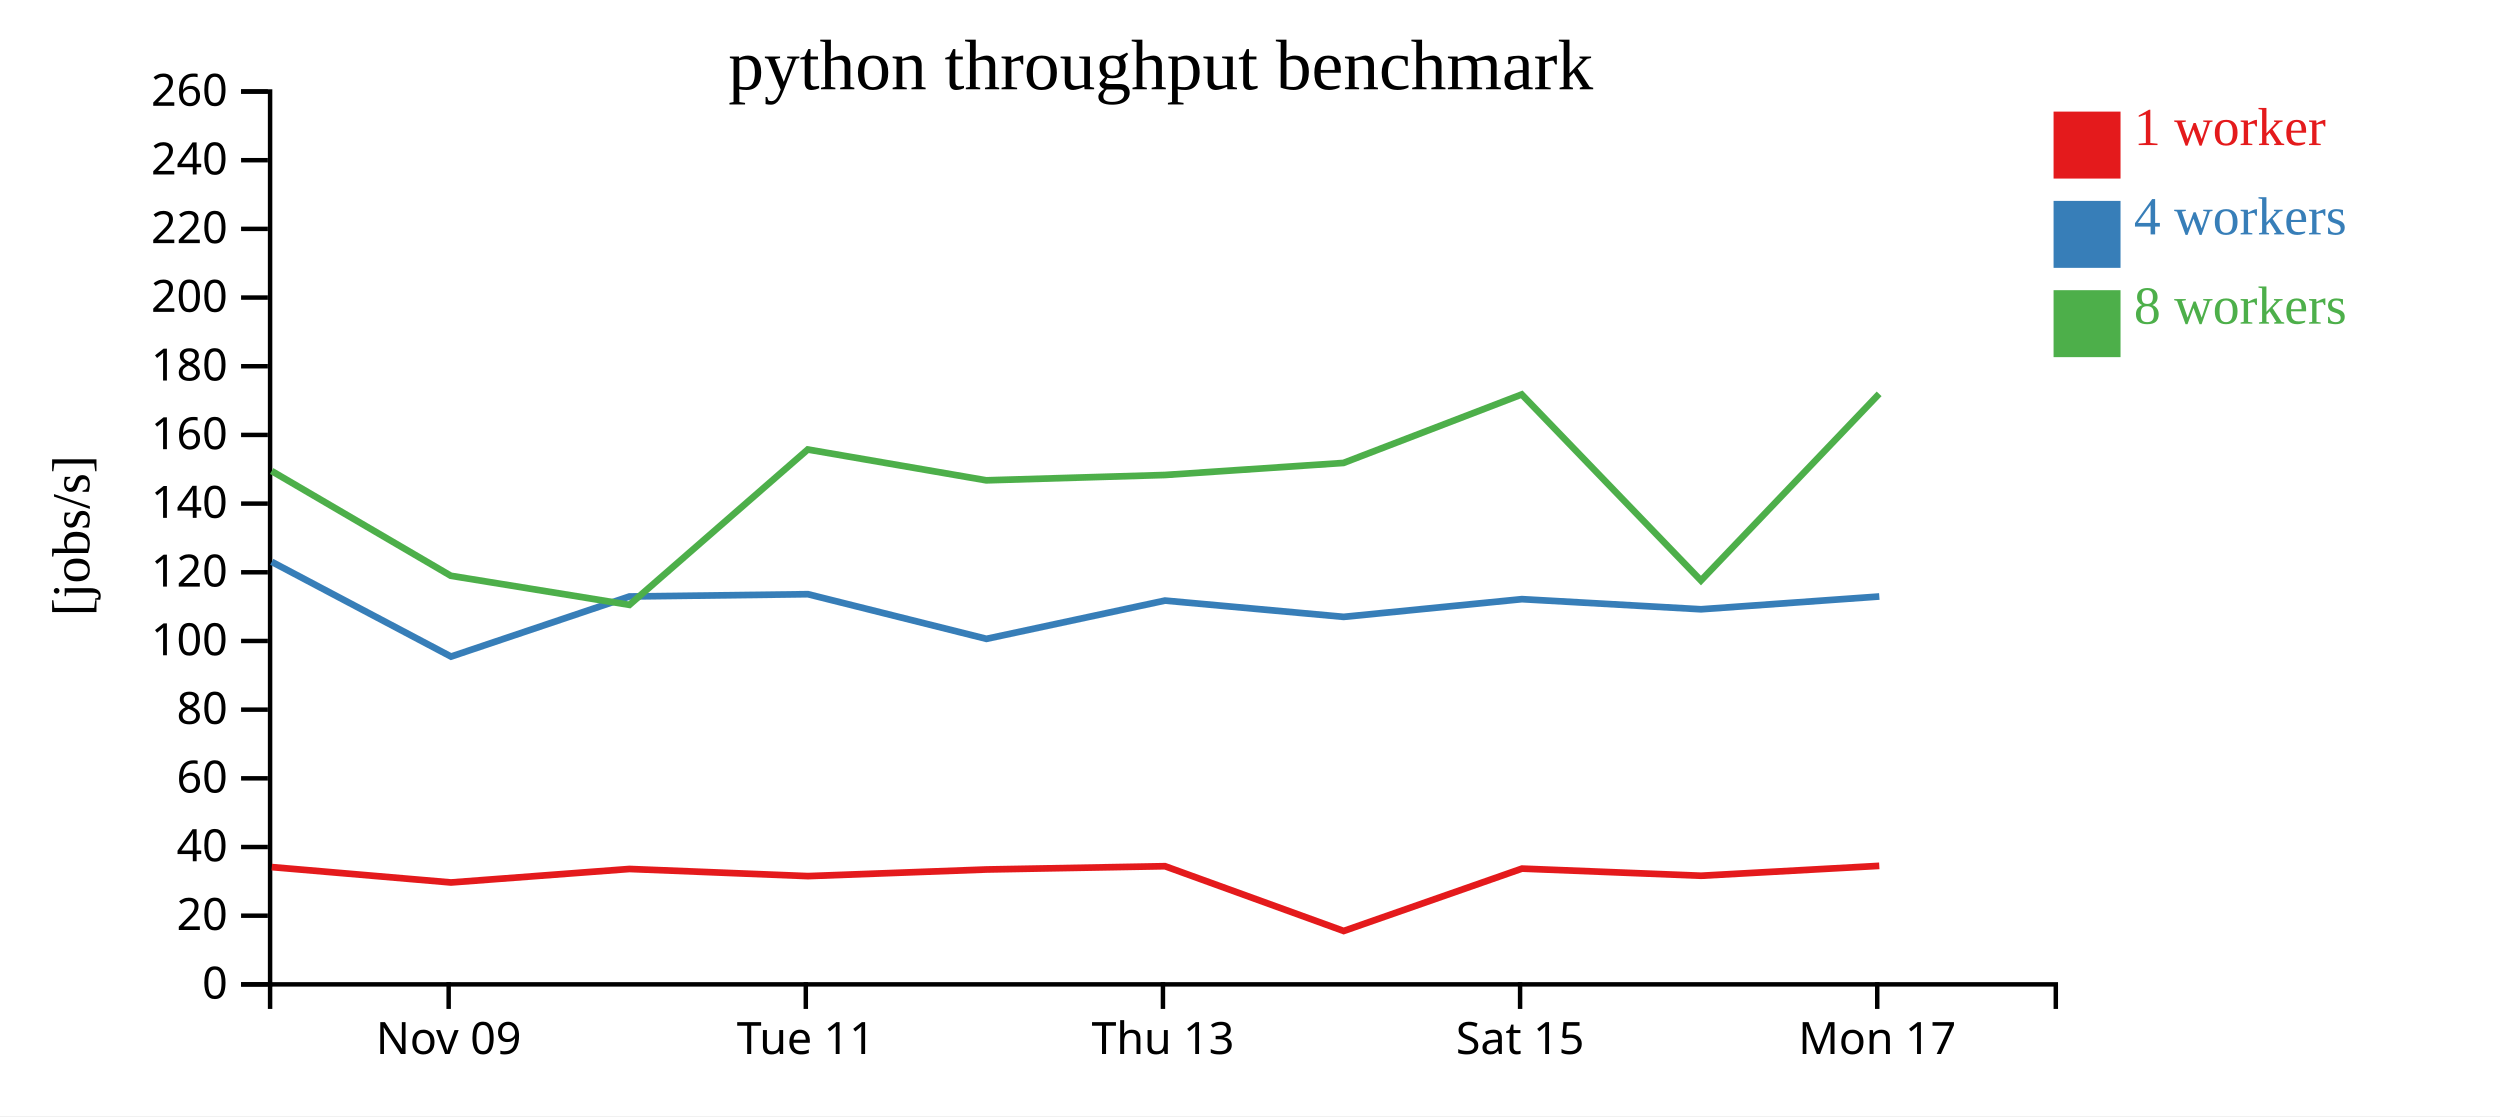
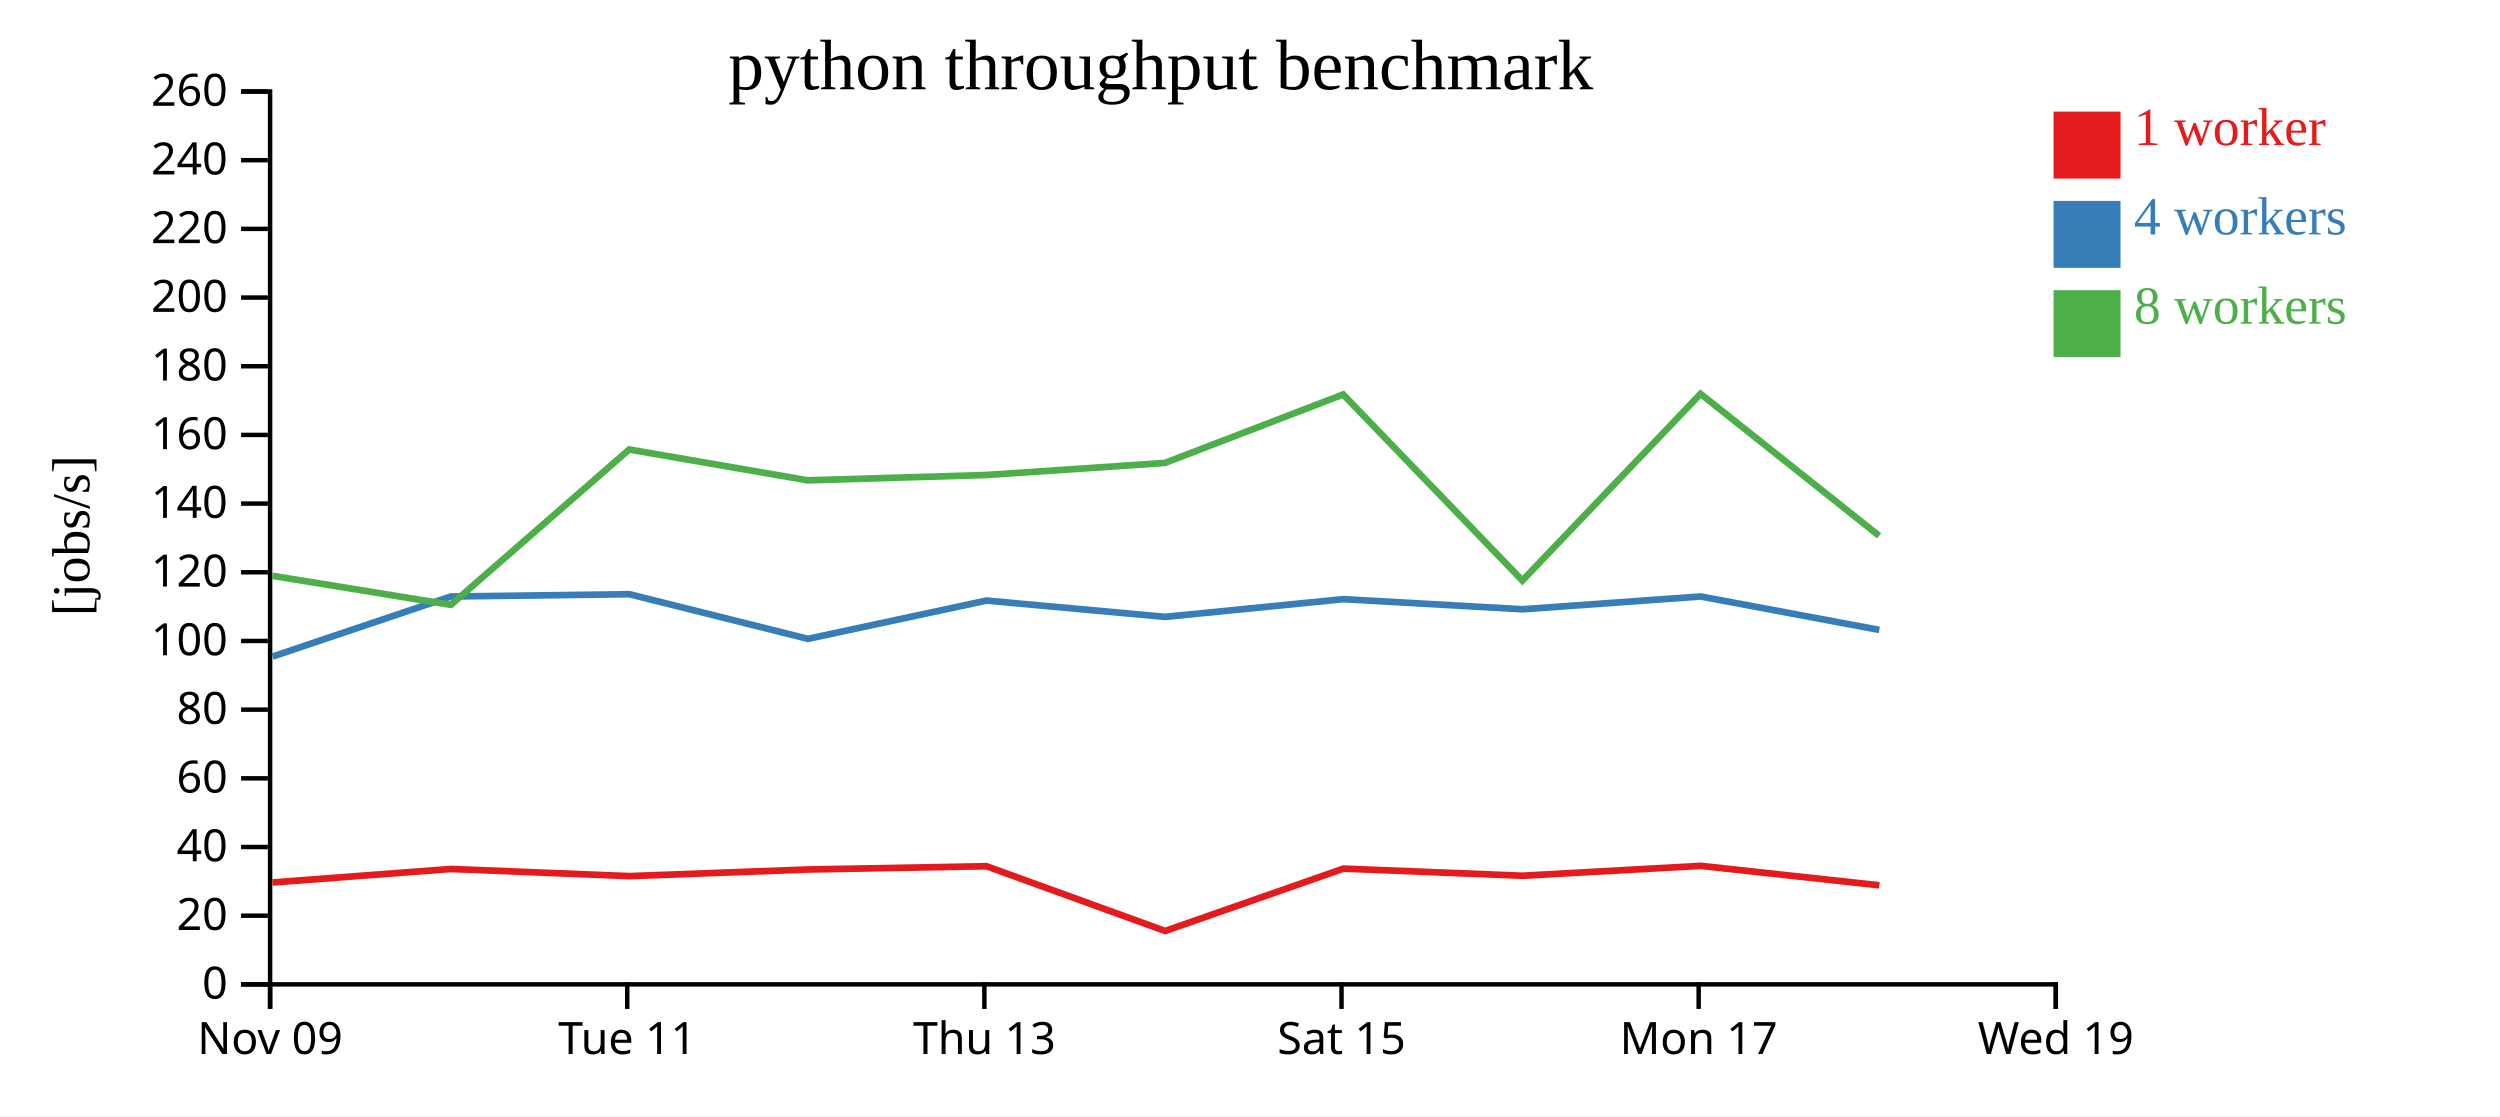
<svg xmlns="http://www.w3.org/2000/svg" width="560" height="250">
  <rect width="100%" height="100%" fill="white" />
  <g transform="translate(60,20)">
    <g transform="translate(0,200)" fill="none" font-size="10" font-family="sans-serif" text-anchor="middle">
      <path class="domain" stroke="currentColor" d="M0.5,6V0.5H400.5V6" />
-       <g class="tick" opacity="1" transform="translate(40.5,0)">
+       <g class="tick" opacity="1" transform="translate(0.5,0)">
        <line stroke="currentColor" y2="6" />
        <text fill="currentColor" y="9" dy="0.71em">Nov 09</text>
      </g>
-       <g class="tick" opacity="1" transform="translate(120.5,0)">
+       <g class="tick" opacity="1" transform="translate(80.5,0)">
        <line stroke="currentColor" y2="6" />
        <text fill="currentColor" y="9" dy="0.71em">Tue 11</text>
      </g>
-       <g class="tick" opacity="1" transform="translate(200.5,0)">
+       <g class="tick" opacity="1" transform="translate(160.5,0)">
        <line stroke="currentColor" y2="6" />
        <text fill="currentColor" y="9" dy="0.71em">Thu 13</text>
      </g>
-       <g class="tick" opacity="1" transform="translate(280.5,0)">
+       <g class="tick" opacity="1" transform="translate(240.5,0)">
        <line stroke="currentColor" y2="6" />
        <text fill="currentColor" y="9" dy="0.71em">Sat 15</text>
      </g>
-       <g class="tick" opacity="1" transform="translate(360.5,0)">
+       <g class="tick" opacity="1" transform="translate(320.5,0)">
        <line stroke="currentColor" y2="6" />
        <text fill="currentColor" y="9" dy="0.71em">Mon 17</text>
+       </g>
+       <g class="tick" opacity="1" transform="translate(400.5,0)">
+         <line stroke="currentColor" y2="6" />
+         <text fill="currentColor" y="9" dy="0.71em">Wed 19</text>
      </g>
    </g>
    <g fill="none" font-size="10" font-family="sans-serif" text-anchor="end">
      <path class="domain" stroke="currentColor" d="M-6,200.5H0.5V0.5H-6" />
      <g class="tick" opacity="1" transform="translate(0,200.5)">
        <line stroke="currentColor" x2="-6" />
        <text fill="currentColor" x="-9" dy="0.32em">0</text>
      </g>
      <g class="tick" opacity="1" transform="translate(0,185.1154)">
        <line stroke="currentColor" x2="-6" />
        <text fill="currentColor" x="-9" dy="0.32em">20</text>
      </g>
      <g class="tick" opacity="1" transform="translate(0,169.7308)">
        <line stroke="currentColor" x2="-6" />
        <text fill="currentColor" x="-9" dy="0.32em">40</text>
      </g>
      <g class="tick" opacity="1" transform="translate(0,154.3462)">
        <line stroke="currentColor" x2="-6" />
        <text fill="currentColor" x="-9" dy="0.32em">60</text>
      </g>
      <g class="tick" opacity="1" transform="translate(0,138.9615)">
        <line stroke="currentColor" x2="-6" />
        <text fill="currentColor" x="-9" dy="0.32em">80</text>
      </g>
      <g class="tick" opacity="1" transform="translate(0,123.5769)">
        <line stroke="currentColor" x2="-6" />
        <text fill="currentColor" x="-9" dy="0.32em">100</text>
      </g>
      <g class="tick" opacity="1" transform="translate(0,108.1923)">
        <line stroke="currentColor" x2="-6" />
        <text fill="currentColor" x="-9" dy="0.32em">120</text>
      </g>
      <g class="tick" opacity="1" transform="translate(0,92.80769)">
        <line stroke="currentColor" x2="-6" />
        <text fill="currentColor" x="-9" dy="0.32em">140</text>
      </g>
      <g class="tick" opacity="1" transform="translate(0,77.42308)">
        <line stroke="currentColor" x2="-6" />
        <text fill="currentColor" x="-9" dy="0.32em">160</text>
      </g>
      <g class="tick" opacity="1" transform="translate(0,62.03846)">
        <line stroke="currentColor" x2="-6" />
        <text fill="currentColor" x="-9" dy="0.32em">180</text>
      </g>
      <g class="tick" opacity="1" transform="translate(0,46.65385)">
        <line stroke="currentColor" x2="-6" />
        <text fill="currentColor" x="-9" dy="0.32em">200</text>
      </g>
      <g class="tick" opacity="1" transform="translate(0,31.26923)">
        <line stroke="currentColor" x2="-6" />
        <text fill="currentColor" x="-9" dy="0.32em">220</text>
      </g>
      <g class="tick" opacity="1" transform="translate(0,15.88462)">
        <line stroke="currentColor" x2="-6" />
        <text fill="currentColor" x="-9" dy="0.32em">240</text>
      </g>
      <g class="tick" opacity="1" transform="translate(0,0.5)">
        <line stroke="currentColor" x2="-6" />
        <text fill="currentColor" x="-9" dy="0.32em">260</text>
      </g>
    </g>
    <text text-anchor="middle" style="font-size: 12px" transform="rotate(-90)" y="-40" x="-100">[jobs/s]</text>
    <text text-anchor="middle" style="font-size: 16px" y="0" x="200">python throughput benchmark</text>
-     <path class="line" fill="none" stroke="#e41a1c" stroke-width="1.5" d="M0.883,174.23L41.022,177.675L80.993,174.65L120.983,176.25L160.967,174.766L200.957,174.03L240.986,188.54L280.93,174.569L321.039,176.167L360.959,173.951" />
-     <path class="line" fill="none" stroke="#377eb8" stroke-width="1.5" d="M0.871,105.855L41.03,127.073L80.987,113.615L120.973,113.101L160.958,123.103L200.952,114.53L240.978,118.179L280.916,114.212L321.021,116.479L360.966,113.615" />
-     <path class="line" fill="none" stroke="#4daf4a" stroke-width="1.5" d="M0.855,85.508L40.982,108.974L80.989,115.488L120.937,80.69L160.921,87.594L200.923,86.399L240.938,83.697L280.868,68.358L321.014,110.039L360.925,68.222" />
+     <path class="line" fill="none" stroke="#e41a1c" stroke-width="1.5" d="M1.022,177.675L40.993,174.65L80.983,176.25L120.967,174.766L160.957,174.03L200.986,188.54L240.93,174.569L281.039,176.167L320.959,173.951L360.974,178.311" />
+     <path class="line" fill="none" stroke="#377eb8" stroke-width="1.5" d="M1.03,127.073L40.987,113.615L80.973,113.101L120.958,123.103L160.952,114.53L200.978,118.179L240.916,114.212L281.021,116.479L320.966,113.615L360.969,121.105" />
+     <path class="line" fill="none" stroke="#4daf4a" stroke-width="1.5" d="M0.982,108.974L40.989,115.488L80.937,80.69L120.921,87.594L160.923,86.399L200.938,83.697L240.868,68.358L281.014,110.039L320.925,68.222L360.921,100.013" />
    <rect class="dot" x="400" y="5" width="15" height="15" style="fill: #e41a1c;" />
    <rect class="dot" x="400" y="25" width="15" height="15" style="fill: #377eb8;" />
    <rect class="dot" x="400" y="45" width="15" height="15" style="fill: #4daf4a;" />
    <text class="label" x="418" y="12.5" style="fill: #e41a1c; alignment-baseline: middle;" text-anchor="left">1 worker</text>
    <text class="label" x="418" y="32.5" style="fill: #377eb8; alignment-baseline: middle;" text-anchor="left">4 workers</text>
    <text class="label" x="418" y="52.5" style="fill: #4daf4a; alignment-baseline: middle;" text-anchor="left">8 workers</text>
  </g>
</svg>
